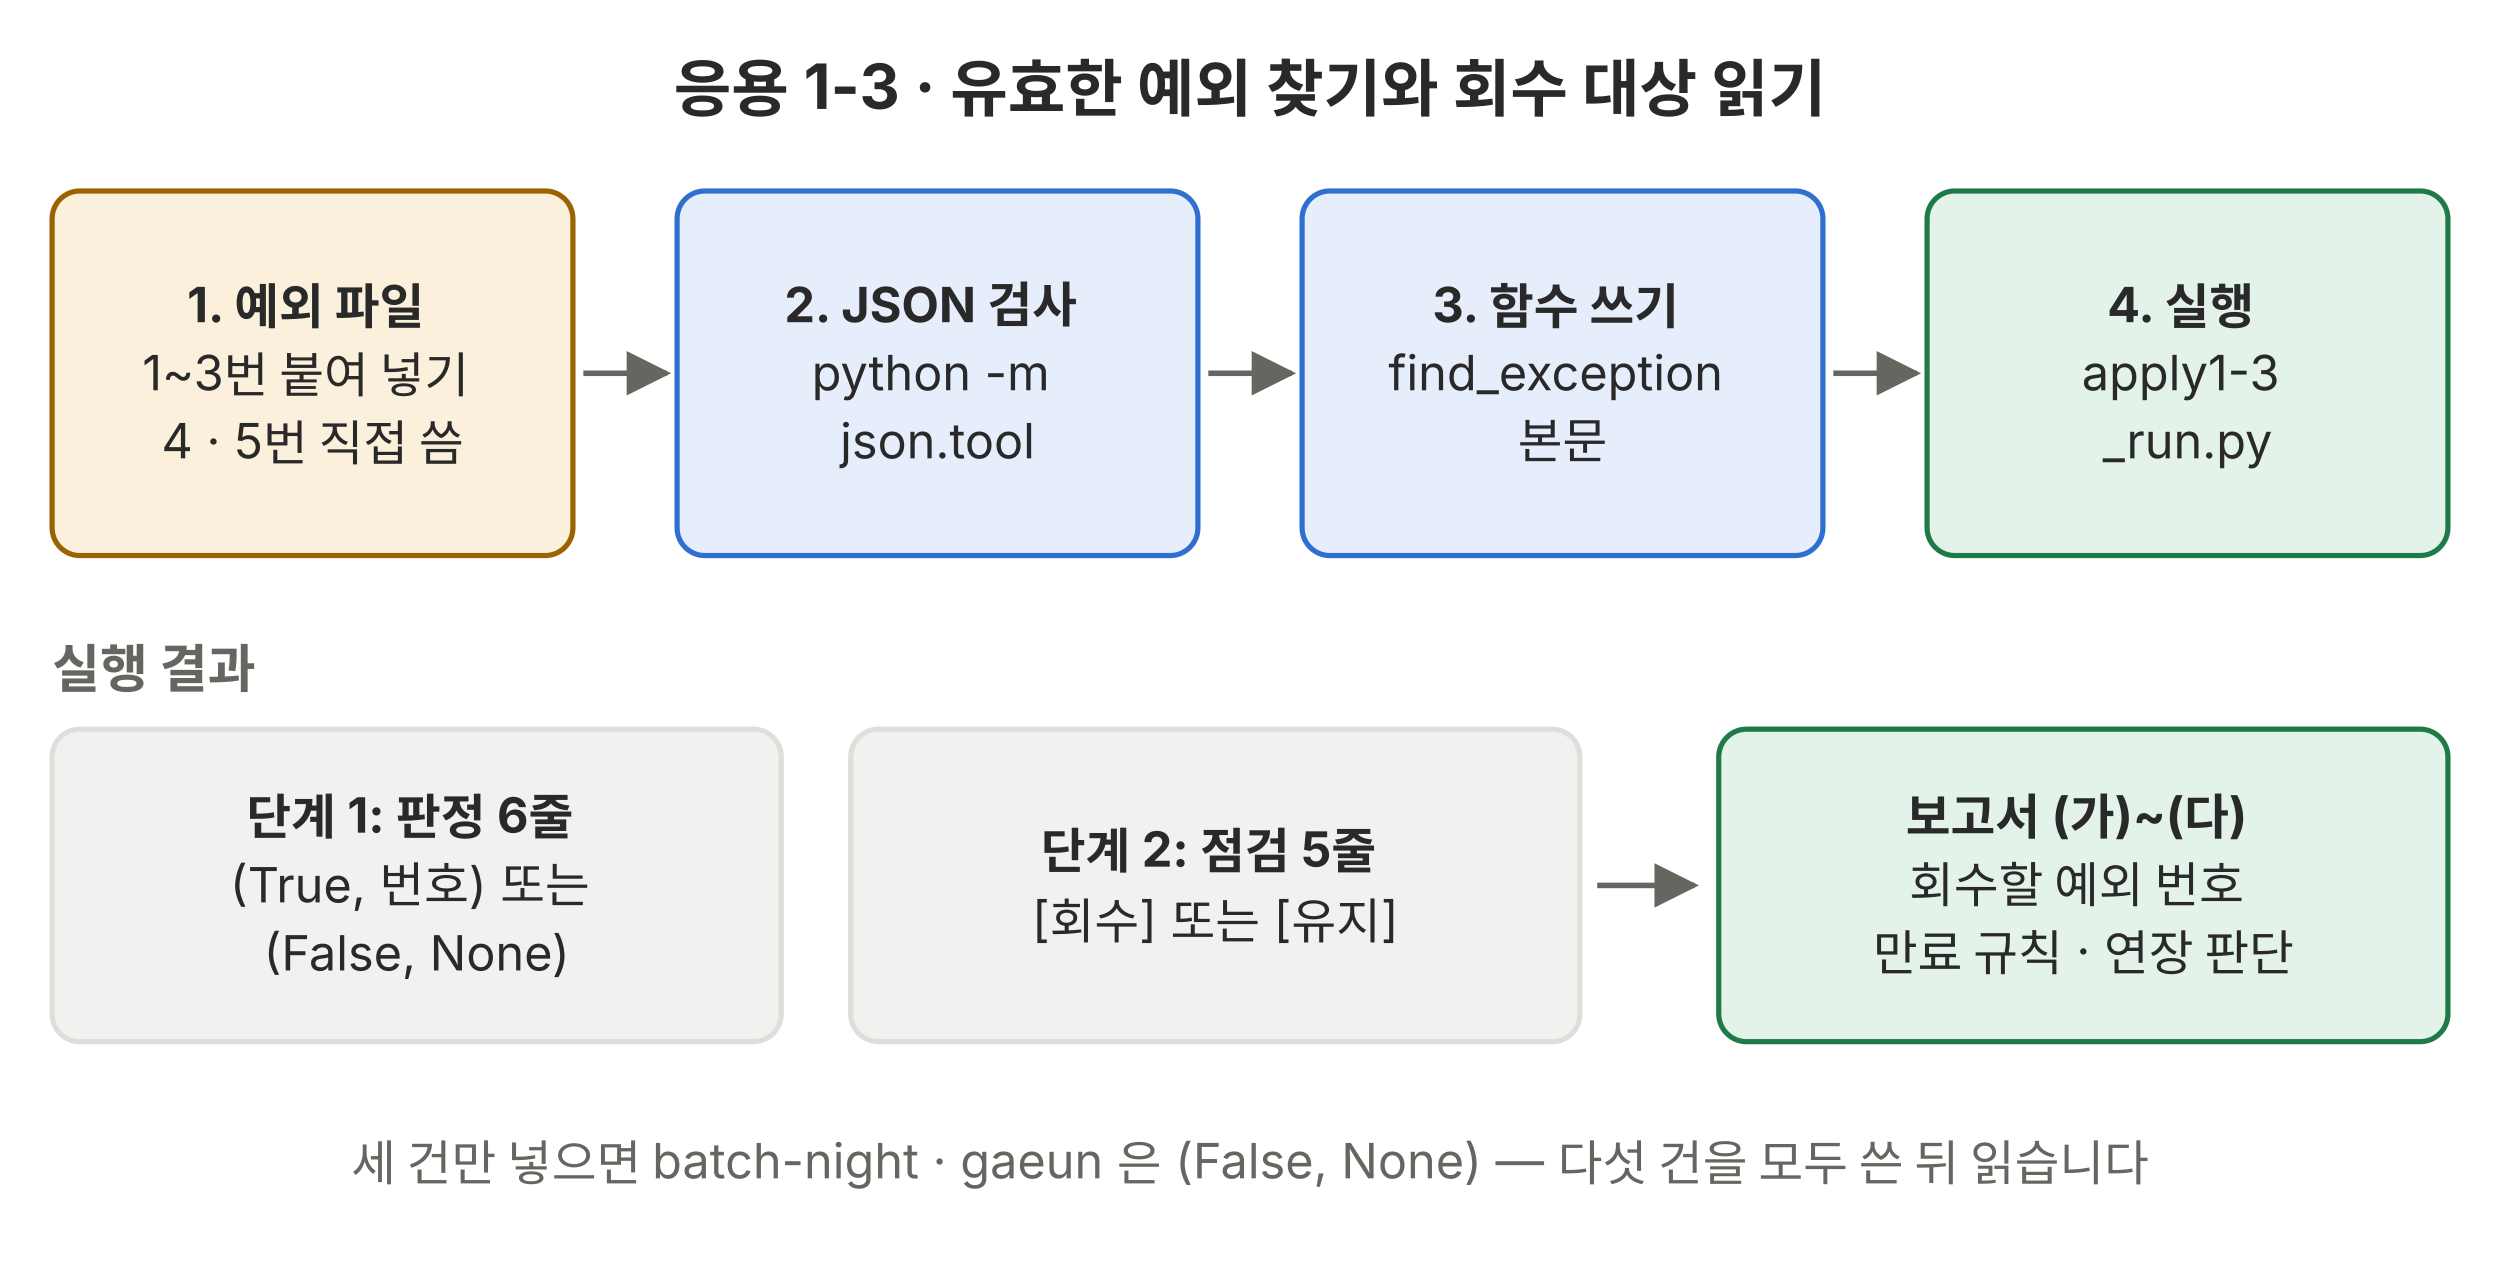
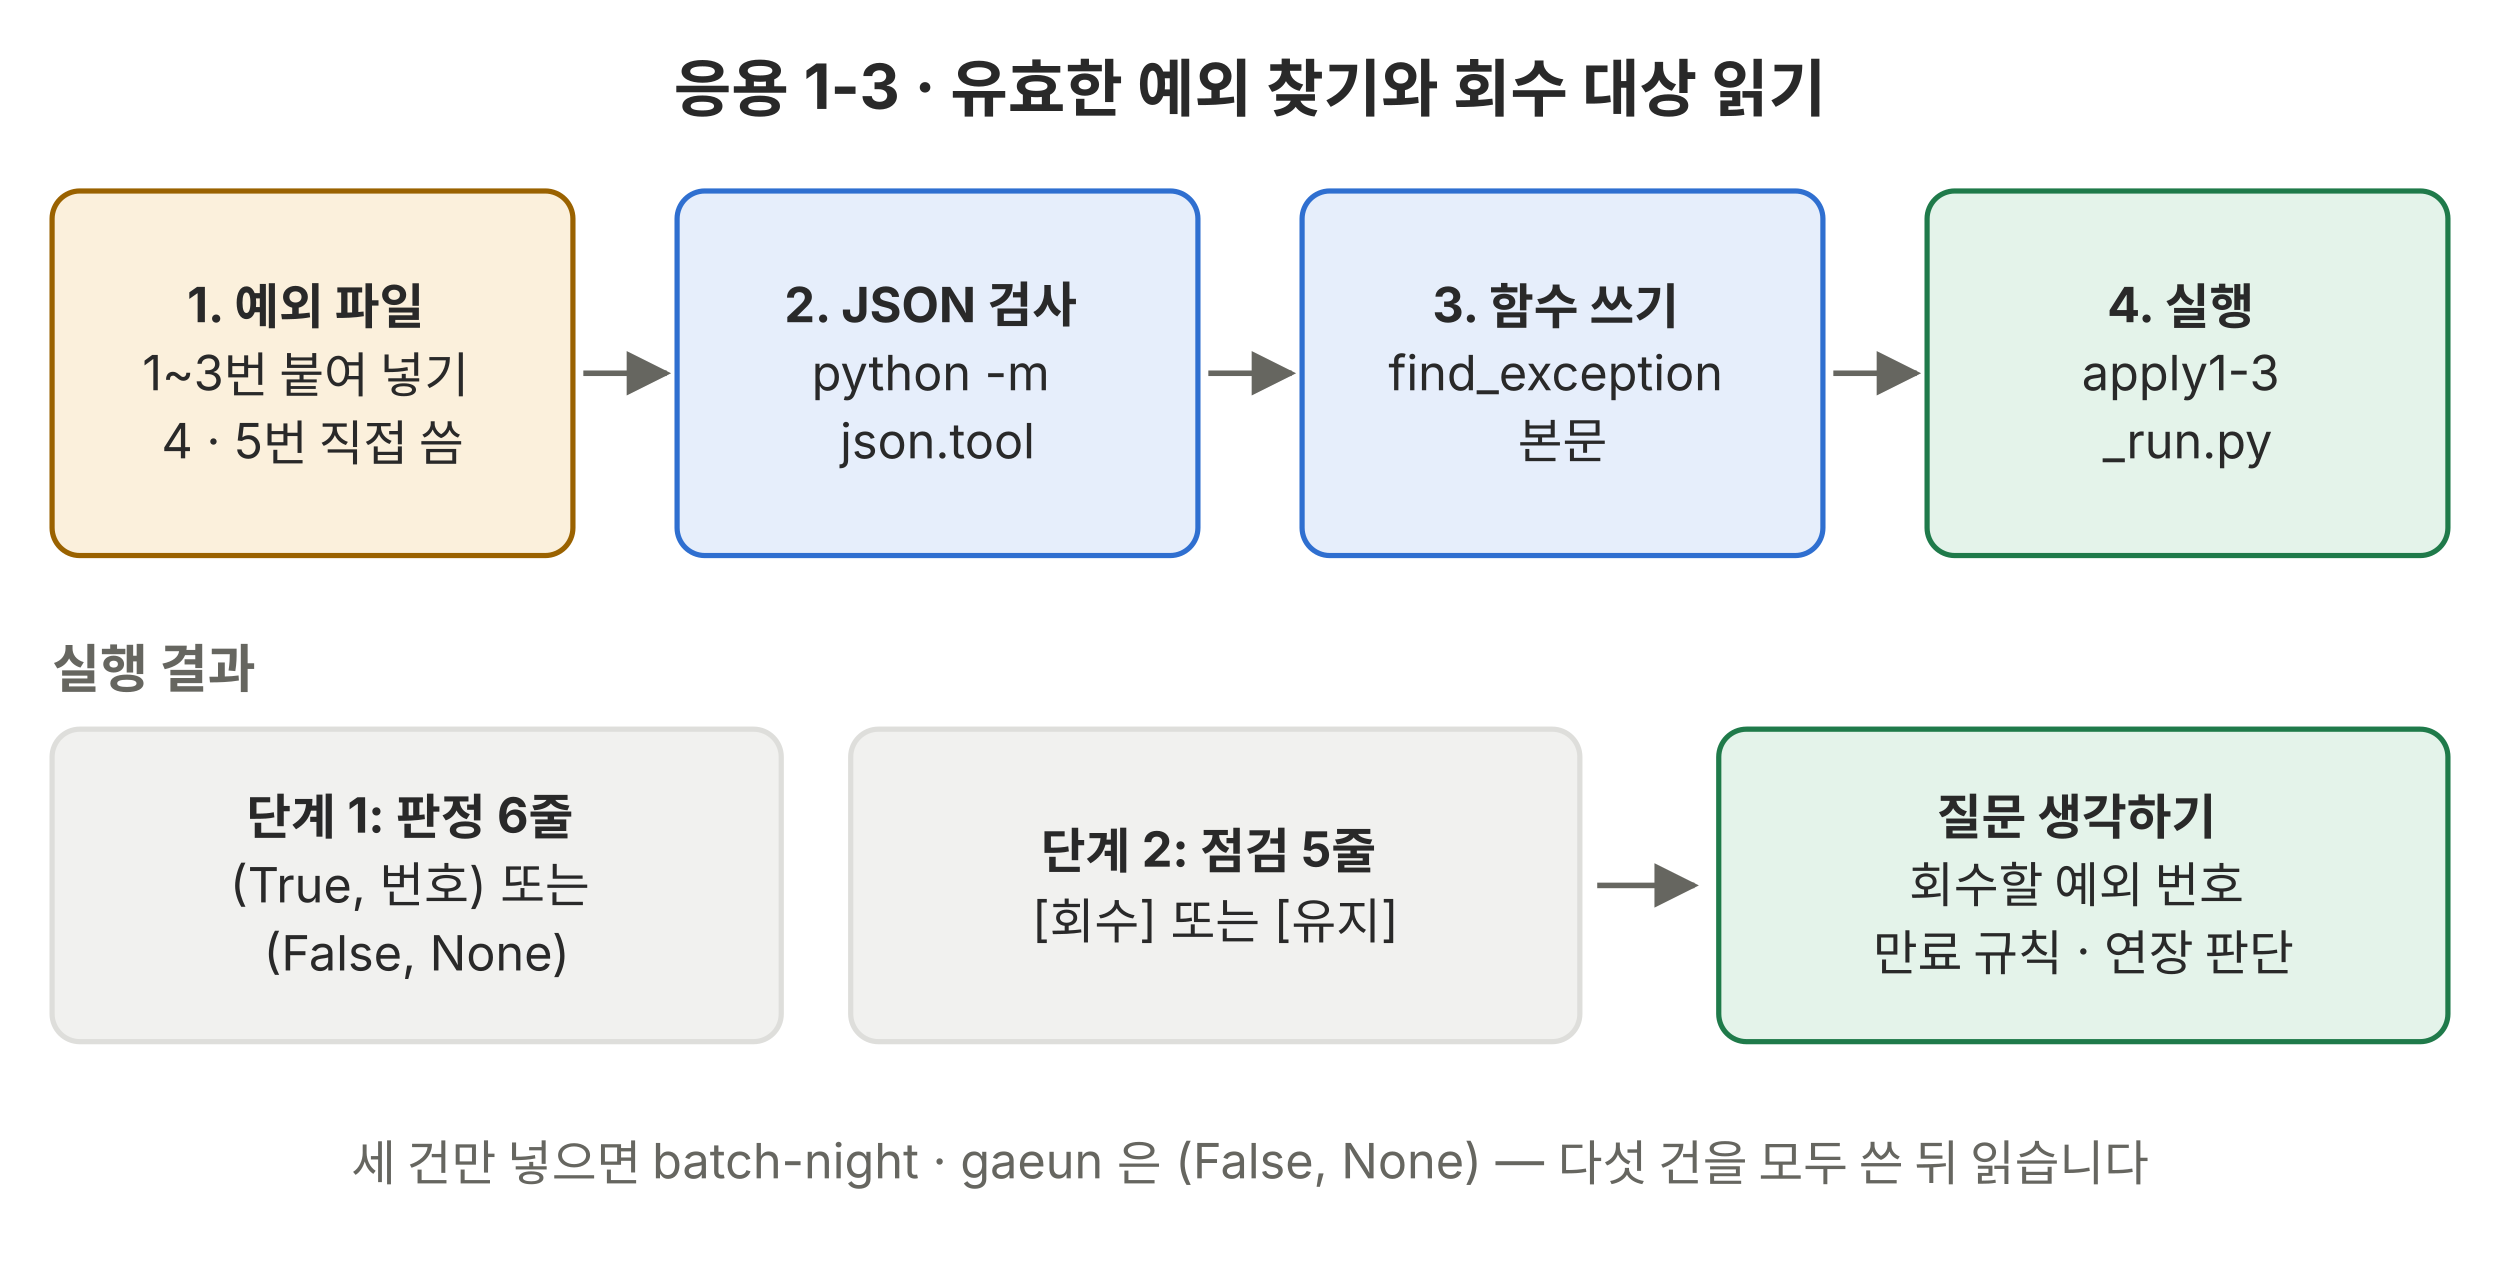
<svg xmlns="http://www.w3.org/2000/svg" viewBox="0 0 720 370" role="img">
  <defs>
    <marker id="a-p06" viewBox="0 0 10 10" refX="9" refY="5" markerWidth="8" markerHeight="8" orient="auto-start-reverse">
      <path d="M0,0 L10,5 L0,10 z" fill="#666660" />
    </marker>
  </defs>
  <g font-family="Pretendard, 'Noto Sans KR', -apple-system, 'Segoe UI', sans-serif">
    <text x="360" y="32" font-size="18" text-anchor="middle" fill="#292929" font-weight="700">응용 1-3 · 유효한 예외 찾기와 회수 대상 읽기</text>
    <rect x="15" y="55" width="150" height="105" rx="8" fill="#fbf0dc" stroke="#9a6200" stroke-width="1.5" />
    <text font-size="14" text-anchor="middle" fill="#292929">
      <tspan x="90" y="92.8" font-weight="700">1. 예외 파일</tspan>
      <tspan x="90" dy="19.6">1~3번 붙여 넣기</tspan>
      <tspan x="90" dy="19.6">4 · 5번 직접 씀</tspan>
    </text>
    <line x1="168" y1="107.5" x2="192" y2="107.5" stroke="#666660" stroke-width="1.6" marker-end="url(#a-p06)" />
    <rect x="195" y="55" width="150" height="105" rx="8" fill="#e6eefb" stroke="#2f6fd0" stroke-width="1.5" />
    <text font-size="14" text-anchor="middle" fill="#292929">
      <tspan x="270" y="92.8" font-weight="700">2. JSON 검사</tspan>
      <tspan x="270" dy="19.6">python -m</tspan>
      <tspan x="270" dy="19.6">json.tool</tspan>
    </text>
    <line x1="348" y1="107.5" x2="372" y2="107.5" stroke="#666660" stroke-width="1.6" marker-end="url(#a-p06)" />
    <rect x="375" y="55" width="150" height="105" rx="8" fill="#e6eefb" stroke="#2f6fd0" stroke-width="1.5" />
    <text font-size="14" text-anchor="middle" fill="#292929">
      <tspan x="450" y="92.8" font-weight="700">3. 함수 쓰기</tspan>
      <tspan x="450" dy="19.6">find_exception</tspan>
      <tspan x="450" dy="19.6">본문</tspan>
    </text>
    <line x1="528" y1="107.5" x2="552" y2="107.5" stroke="#666660" stroke-width="1.6" marker-end="url(#a-p06)" />
    <rect x="555" y="55" width="150" height="105" rx="8" fill="#e4f3ea" stroke="#1f7a4a" stroke-width="1.5" />
    <text font-size="14" text-anchor="middle" fill="#292929">
      <tspan x="630" y="92.8" font-weight="700">4. 실행</tspan>
      <tspan x="630" dy="19.6">apply1-3</tspan>
      <tspan x="630" dy="19.6">_run.py</tspan>
    </text>
    <text x="15" y="198" font-size="15" text-anchor="start" fill="#666660" font-weight="700">실행 결과</text>
    <rect x="15" y="210" width="210" height="90" rx="8" fill="#f1f1ef" stroke="#dededb" stroke-width="1.5" />
    <text font-size="14" text-anchor="middle" fill="#292929">
      <tspan x="120" y="240.3" font-weight="700">단계 1: 판정 6줄</tspan>
      <tspan x="120" dy="19.6">(True, 번호) 또는</tspan>
      <tspan x="120" dy="19.6">(False, None)</tspan>
    </text>
    <rect x="245" y="210" width="210" height="90" rx="8" fill="#f1f1ef" stroke="#dededb" stroke-width="1.5" />
    <text font-size="14" text-anchor="middle" fill="#292929">
      <tspan x="350" y="250.1" font-weight="700">단계 2: 점검 5줄</tspan>
      <tspan x="350" dy="19.6">[회수] 또는 [유지]</tspan>
    </text>
    <line x1="460" y1="255" x2="488" y2="255" stroke="#666660" stroke-width="1.6" marker-end="url(#a-p06)" />
    <rect x="495" y="210" width="210" height="90" rx="8" fill="#e4f3ea" stroke="#1f7a4a" stroke-width="1.5" />
    <text font-size="14" text-anchor="middle" fill="#292929">
-       <tspan x="600" y="240.3" font-weight="700">보고서 (가)~(다)</tspan>
+       <tspan x="600" y="240.3" font-weight="700">질문 생각하기</tspan>
      <tspan x="600" dy="19.6">회수할 예외 번호</tspan>
      <tspan x="600" dy="19.6">만료 규칙 · 연장 판단</tspan>
    </text>
    <text x="360" y="340" font-size="14" text-anchor="middle" fill="#666660">세 건만 넣으면 batch-night · gaeun 은 (False, None) — 다섯 건을 모두 쓴 뒤 읽습니다</text>
  </g>
</svg>
